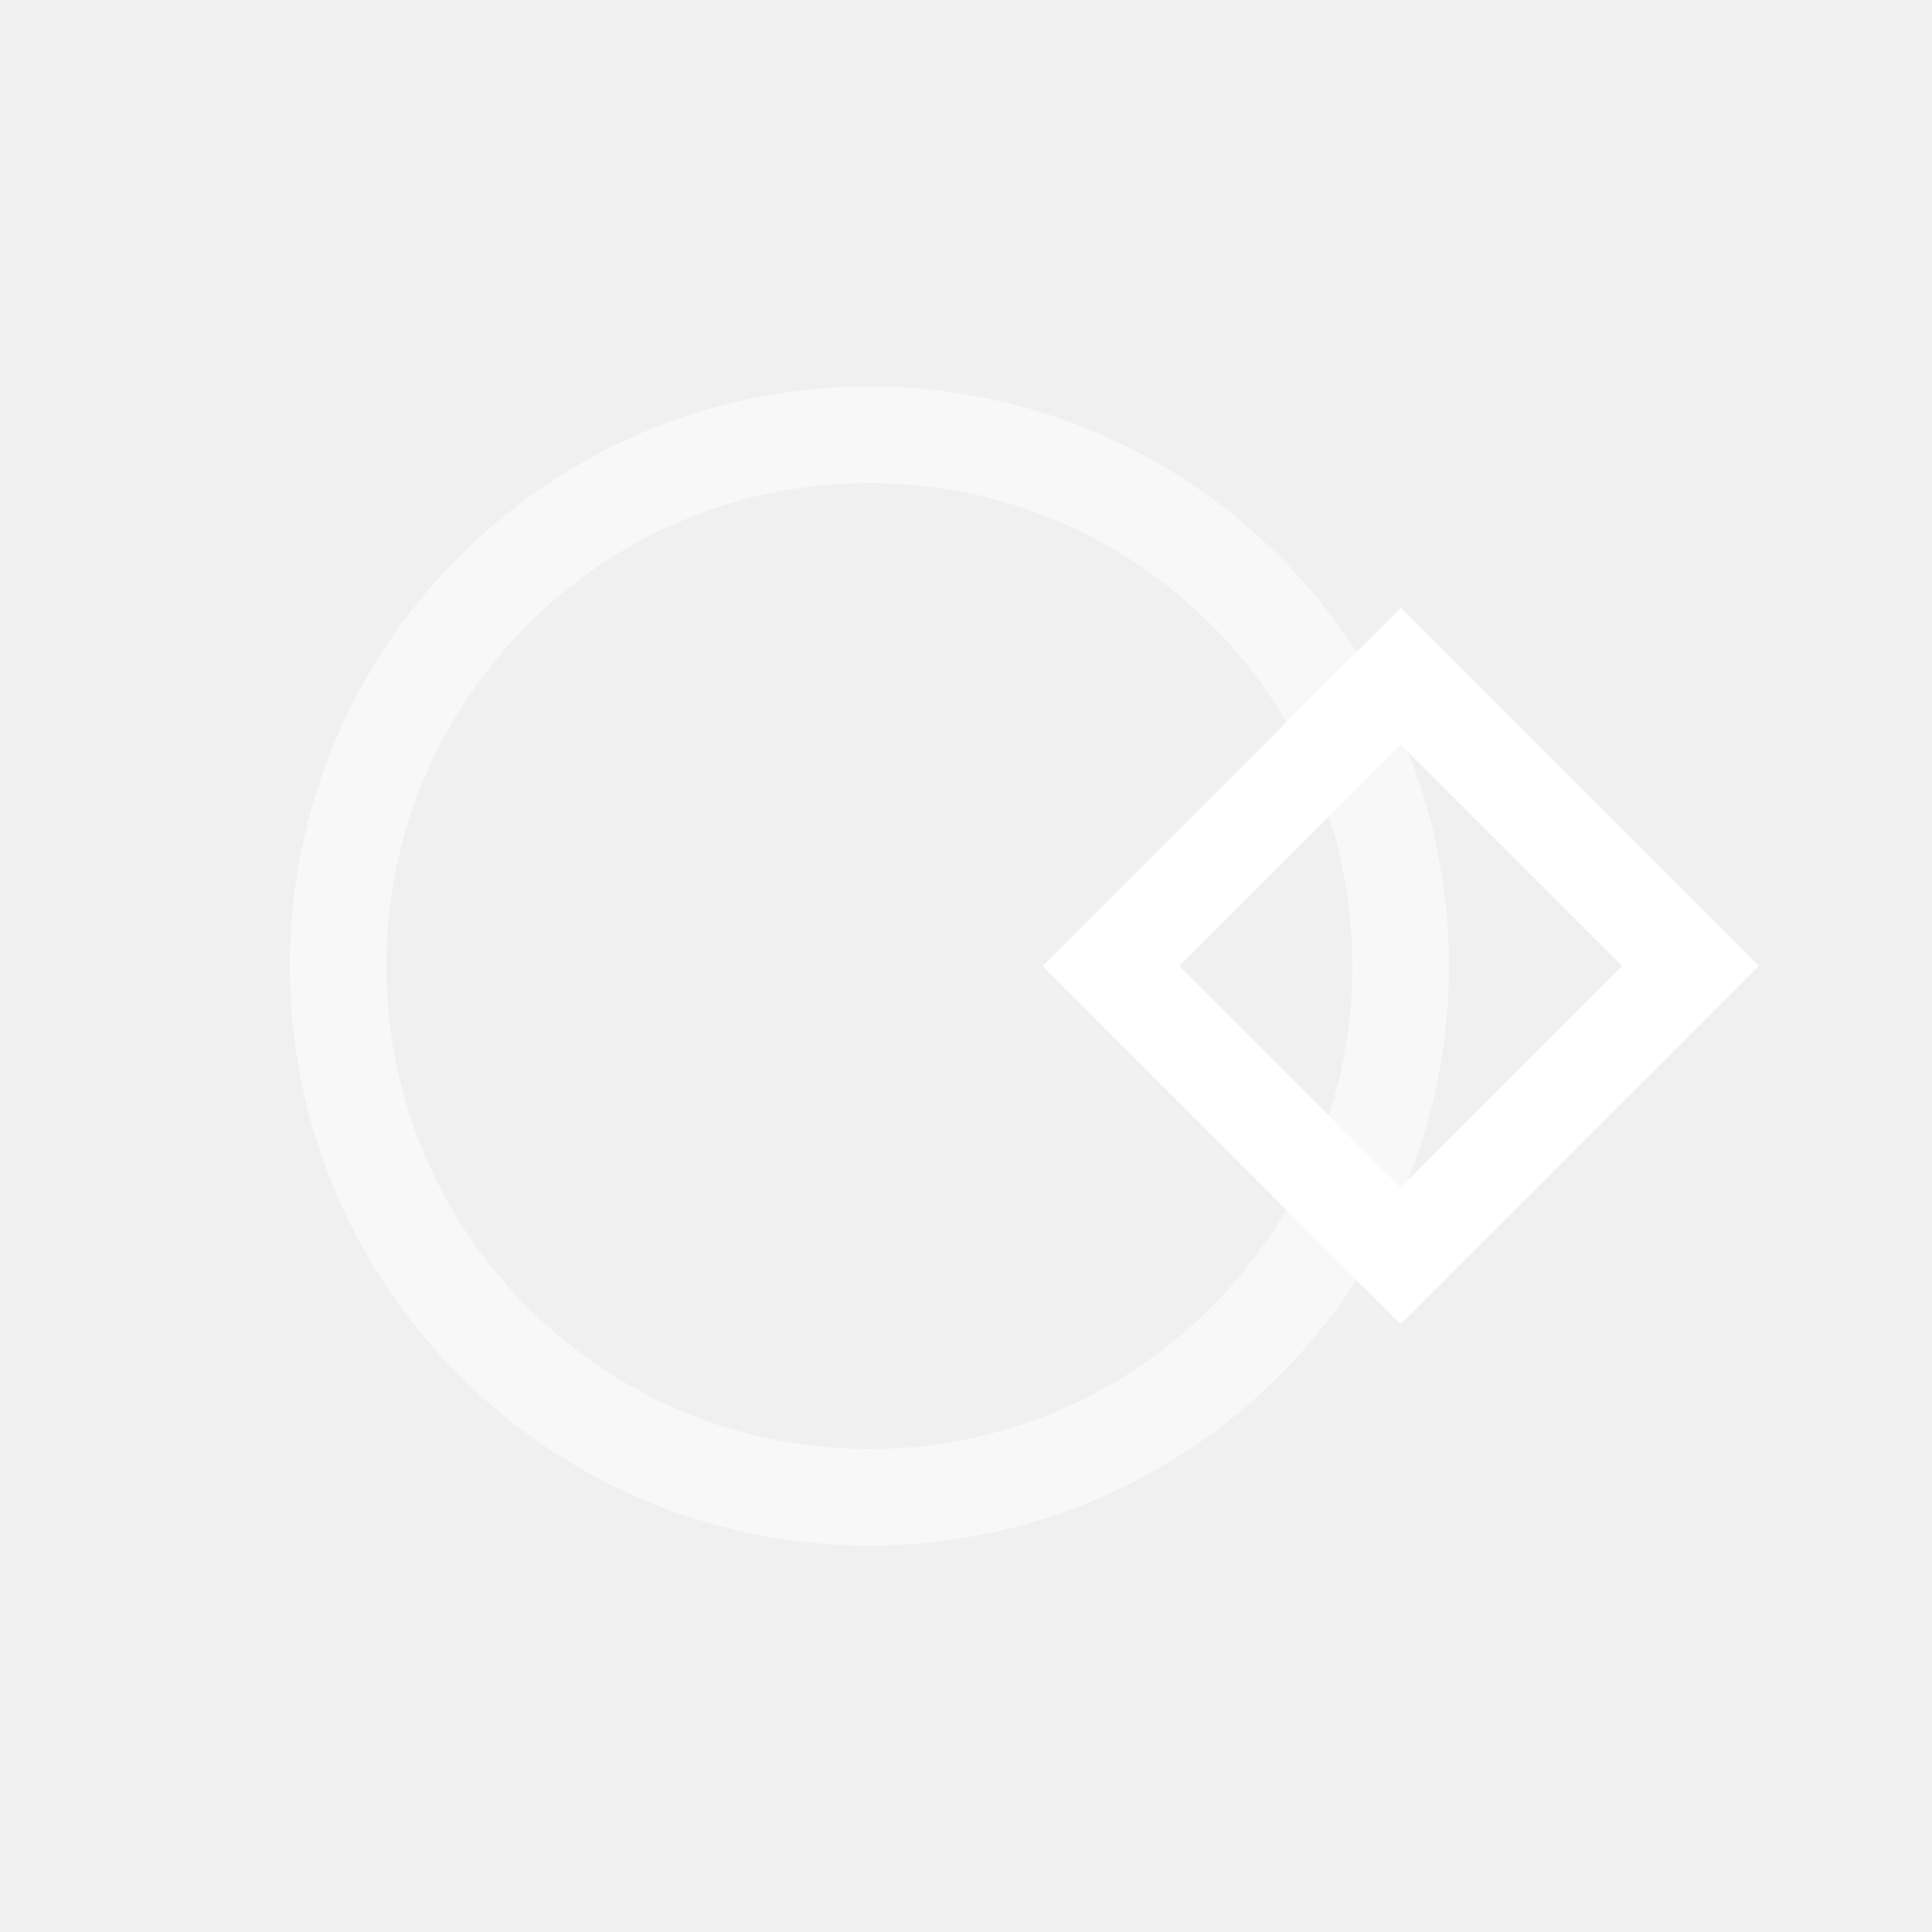
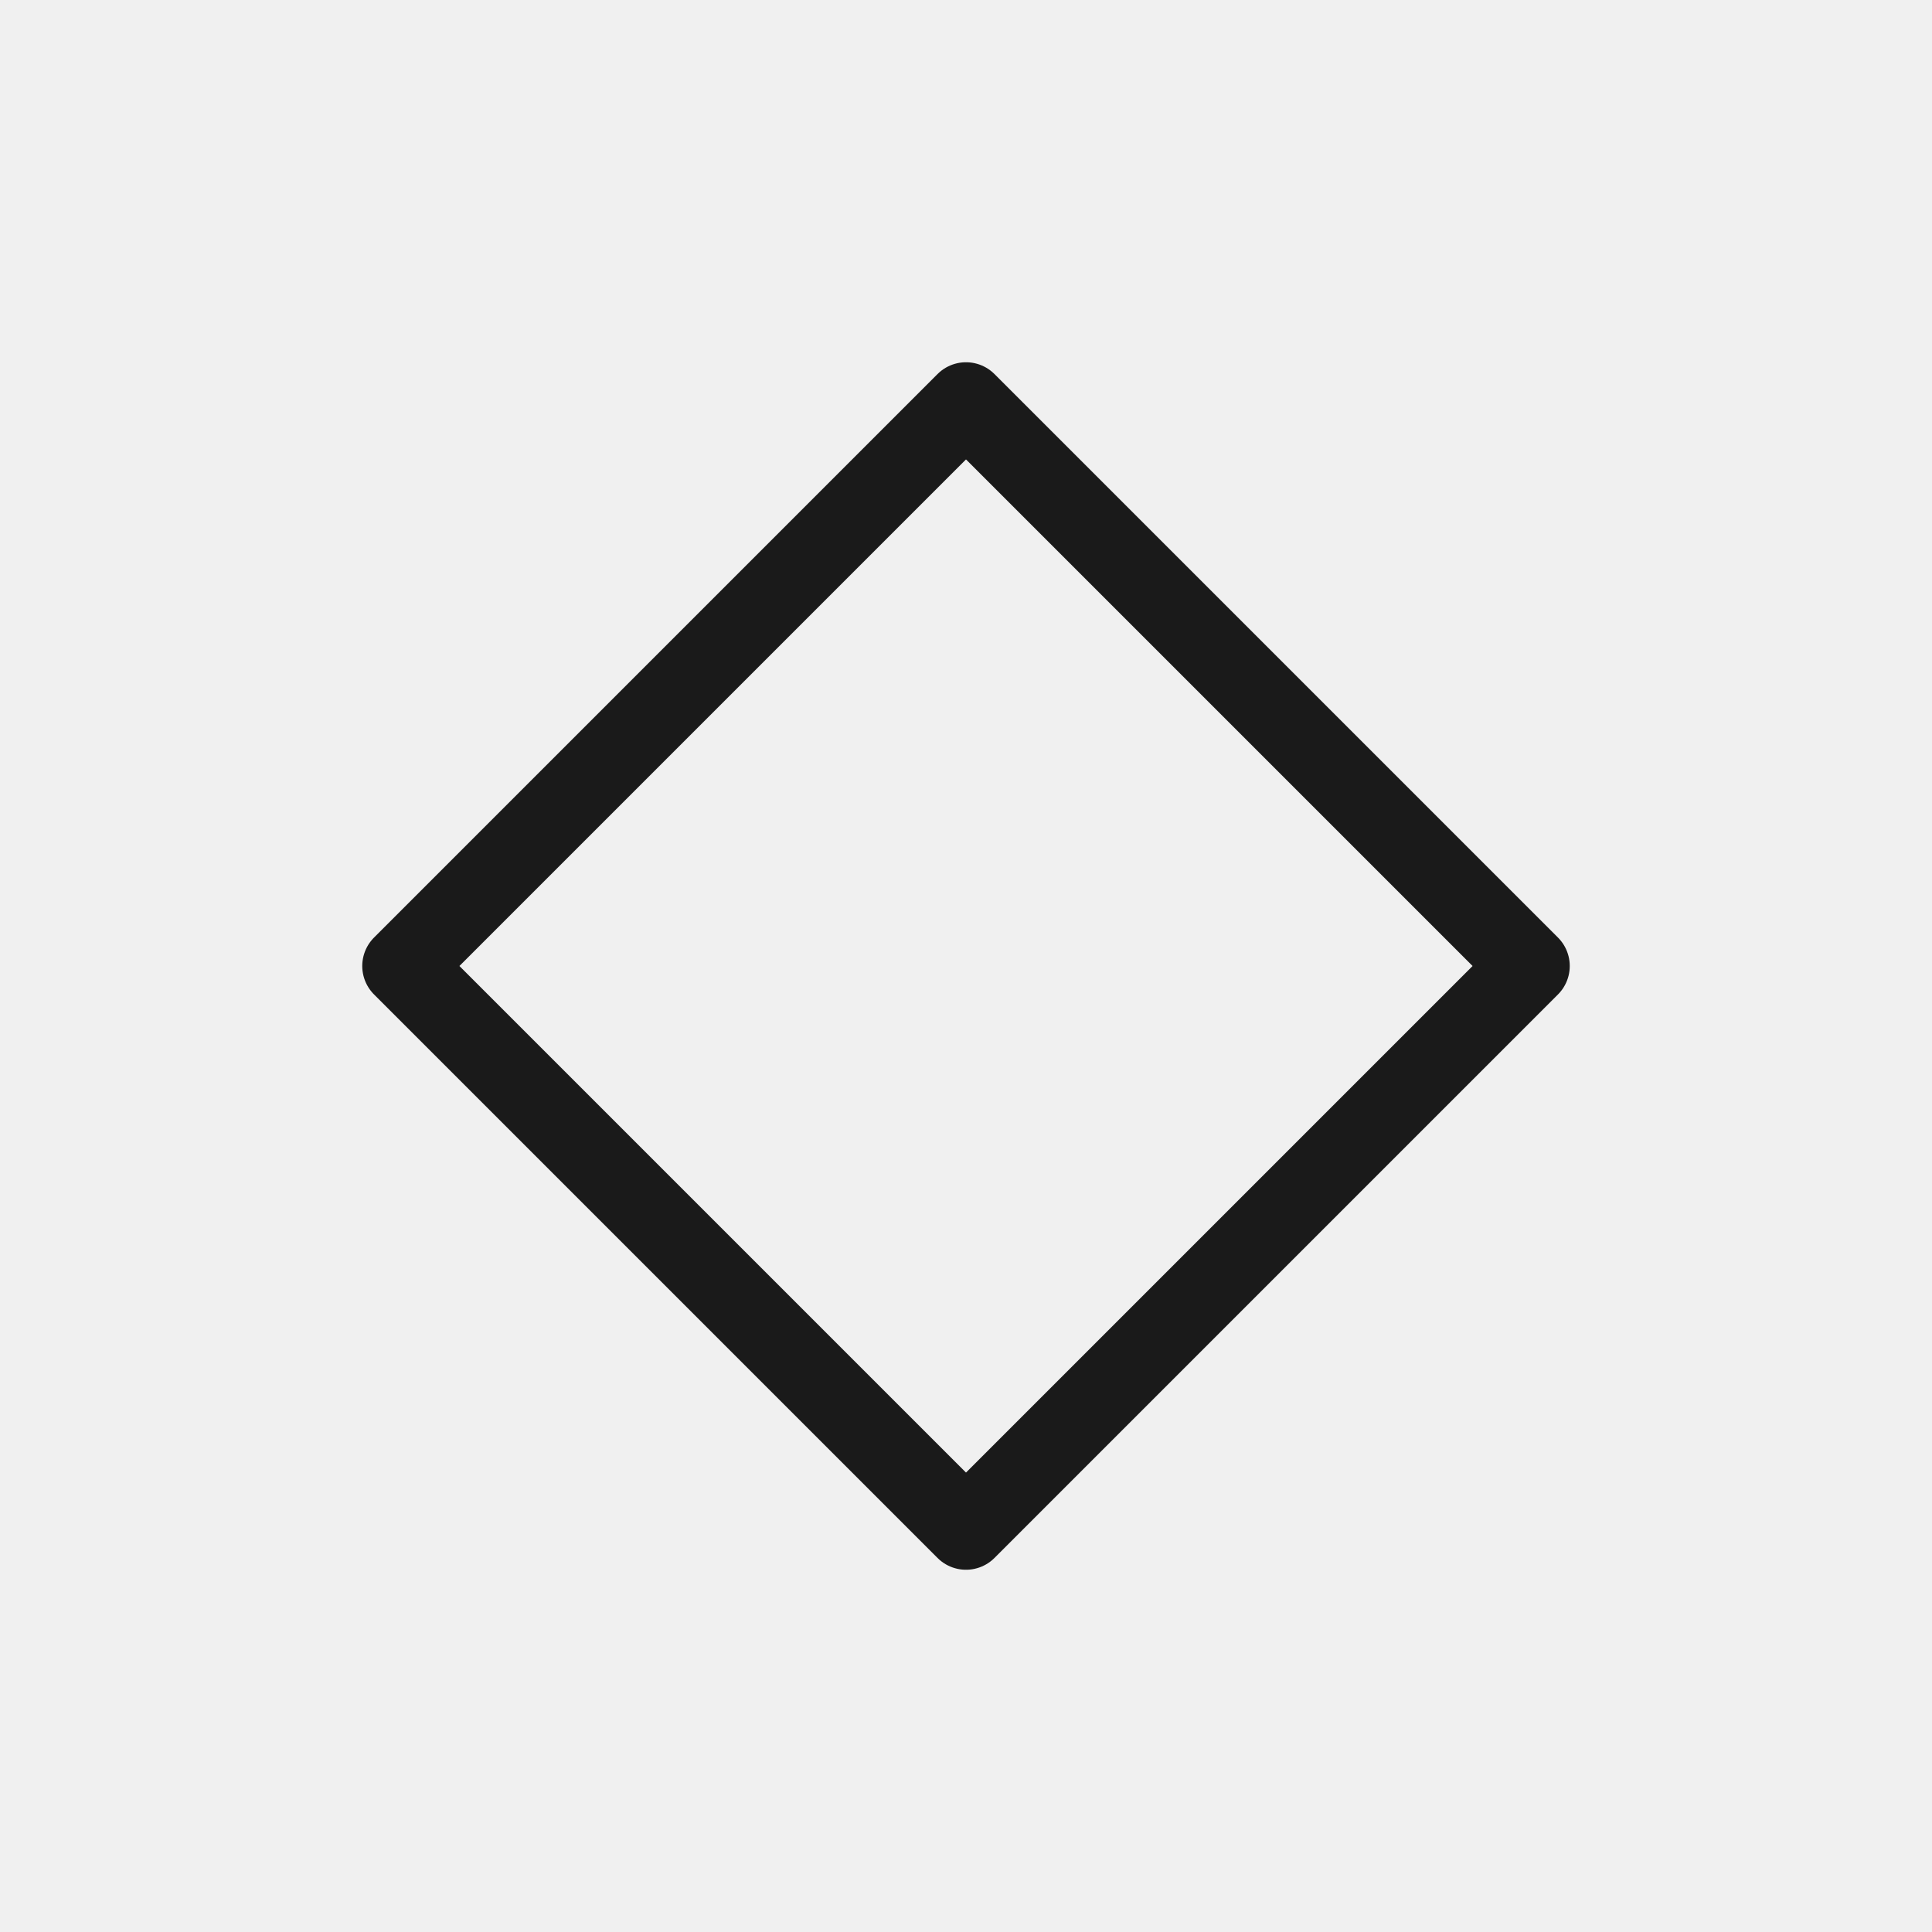
- <svg xmlns="http://www.w3.org/2000/svg" viewBox="0 0 40 40">
-   <circle cx="18" cy="20" r="11" fill="none" stroke="#ffffff" stroke-width="2" opacity="0.5" />
-   <polygon points="29,14 35,20 29,26 23,20" fill="none" stroke="#ffffff" stroke-width="2" />
+ <svg xmlns="http://www.w3.org/2000/svg" viewBox="0 0 48 48">
+   <path d="M24 10 38 24 24 38 10 24 Z" fill="none" stroke="#1A1A1A" stroke-width="2" stroke-linejoin="round" />
</svg>
